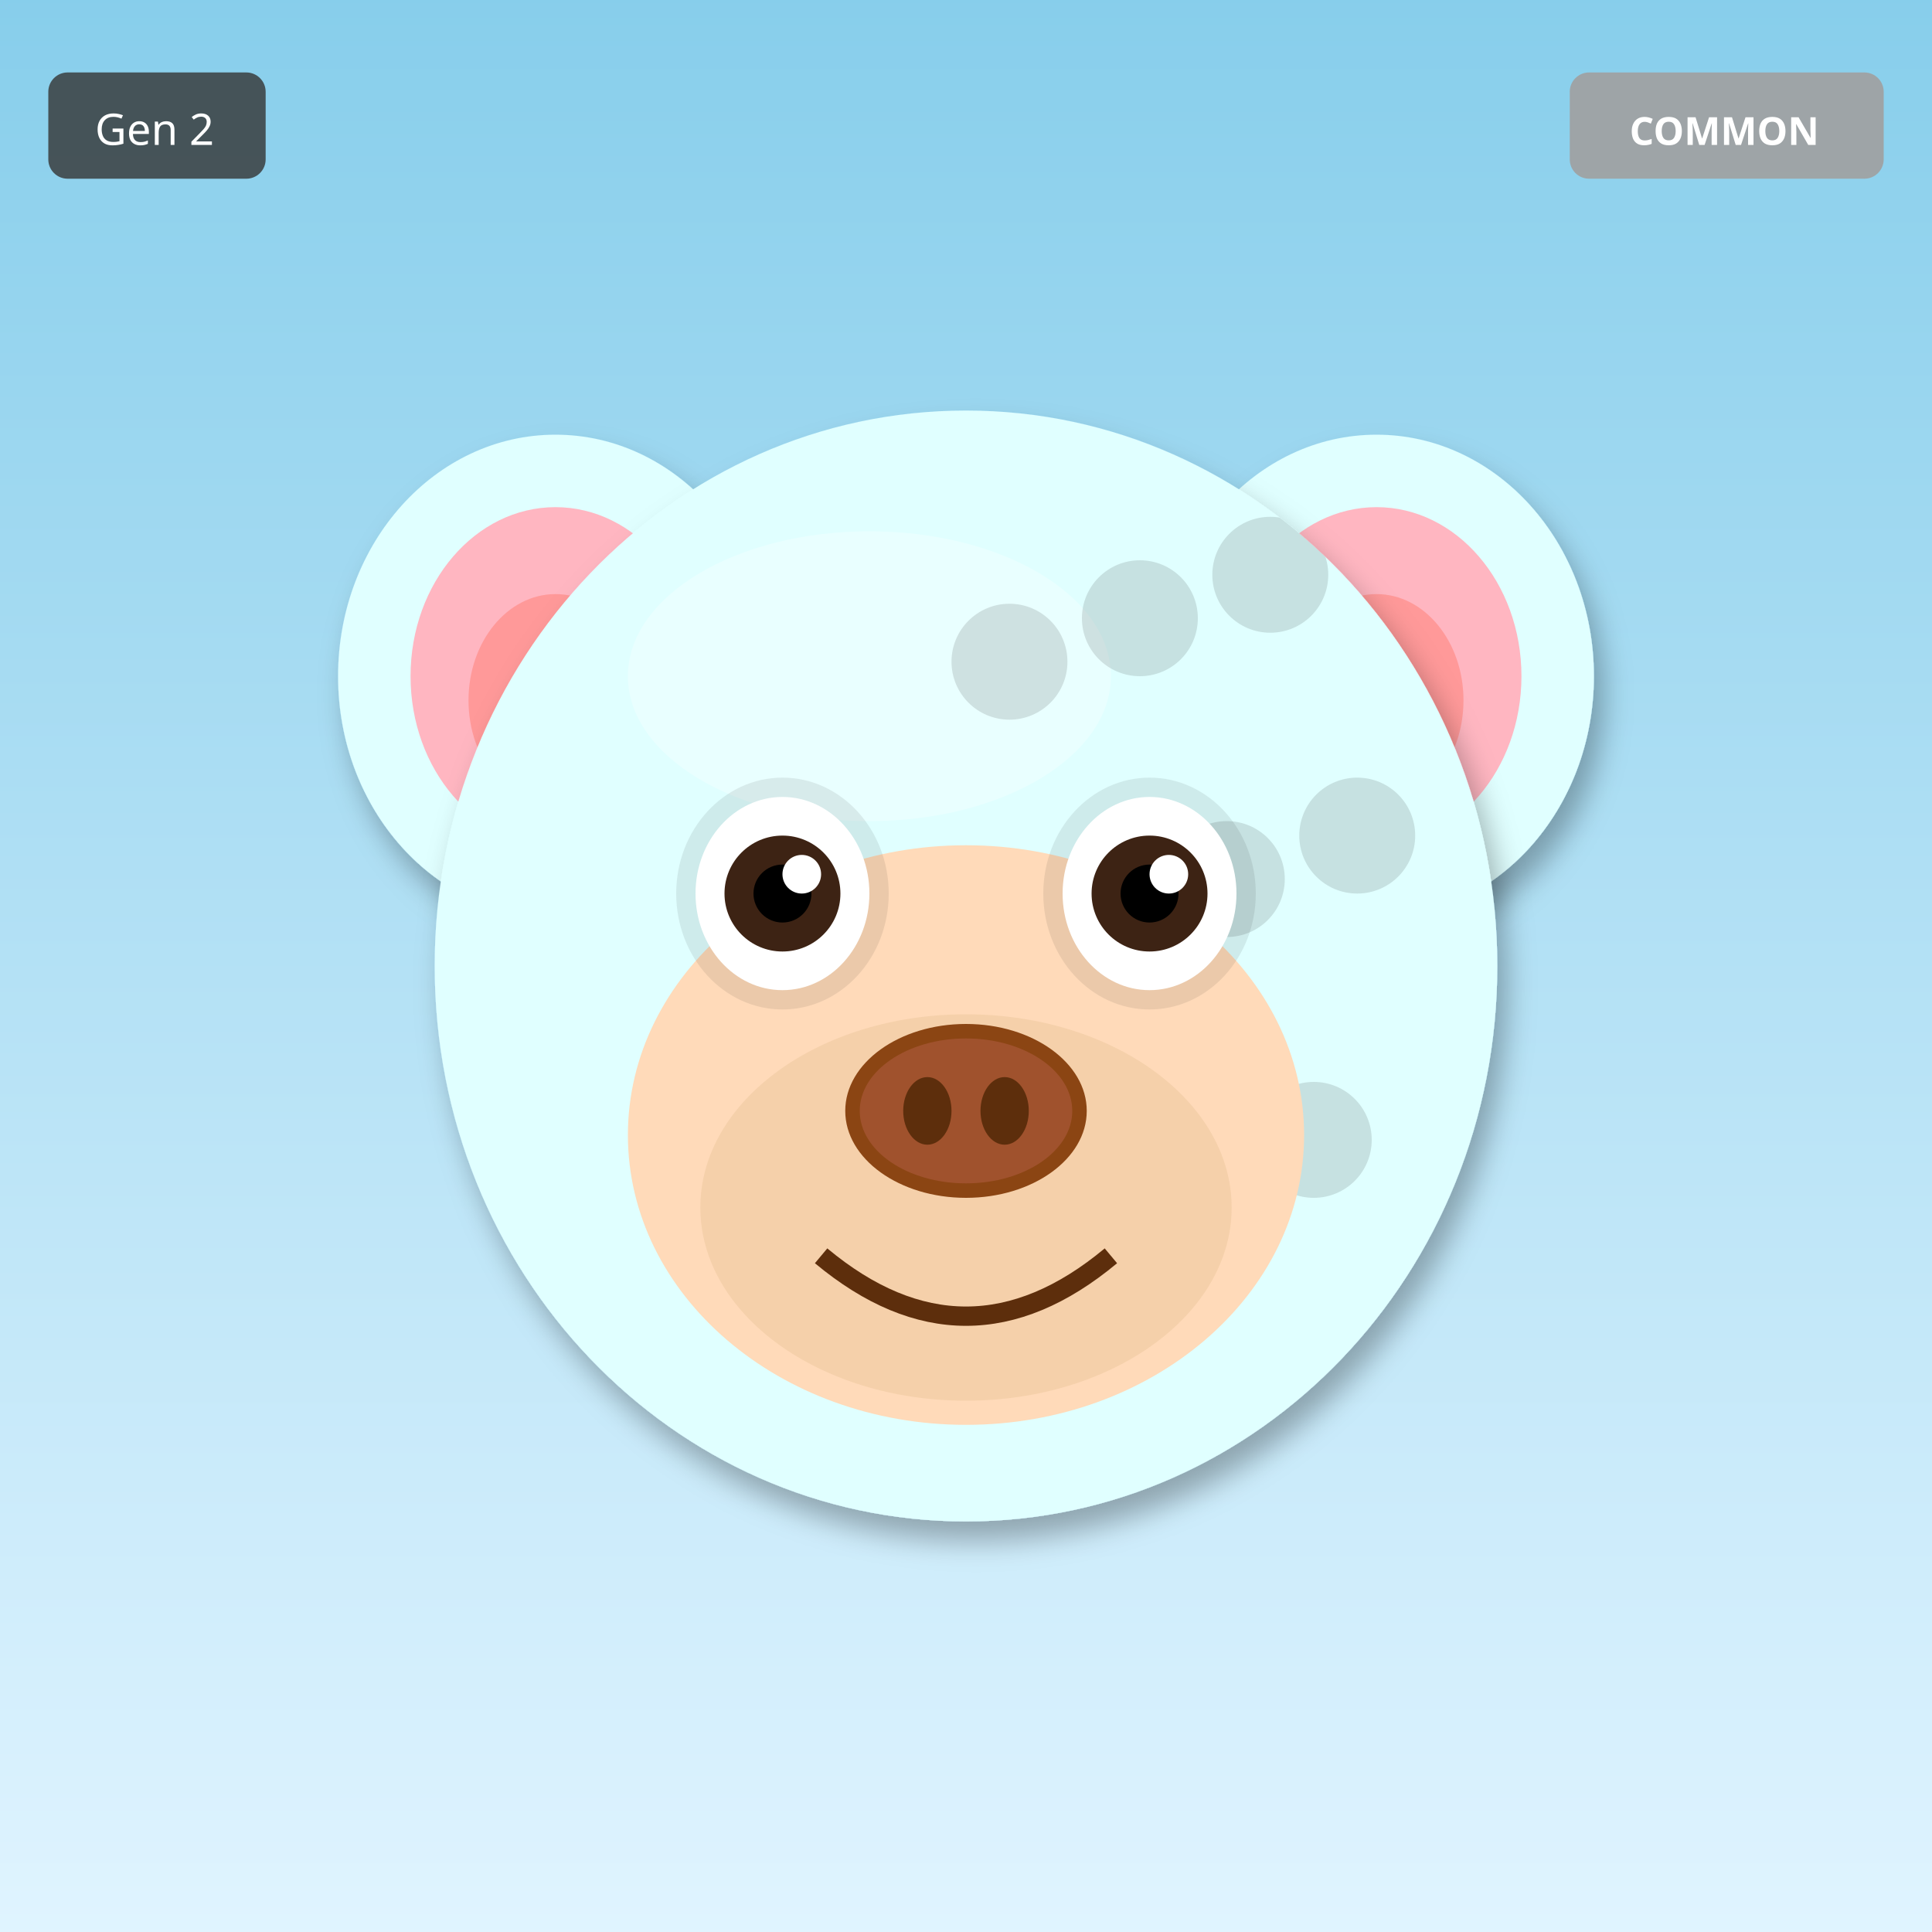
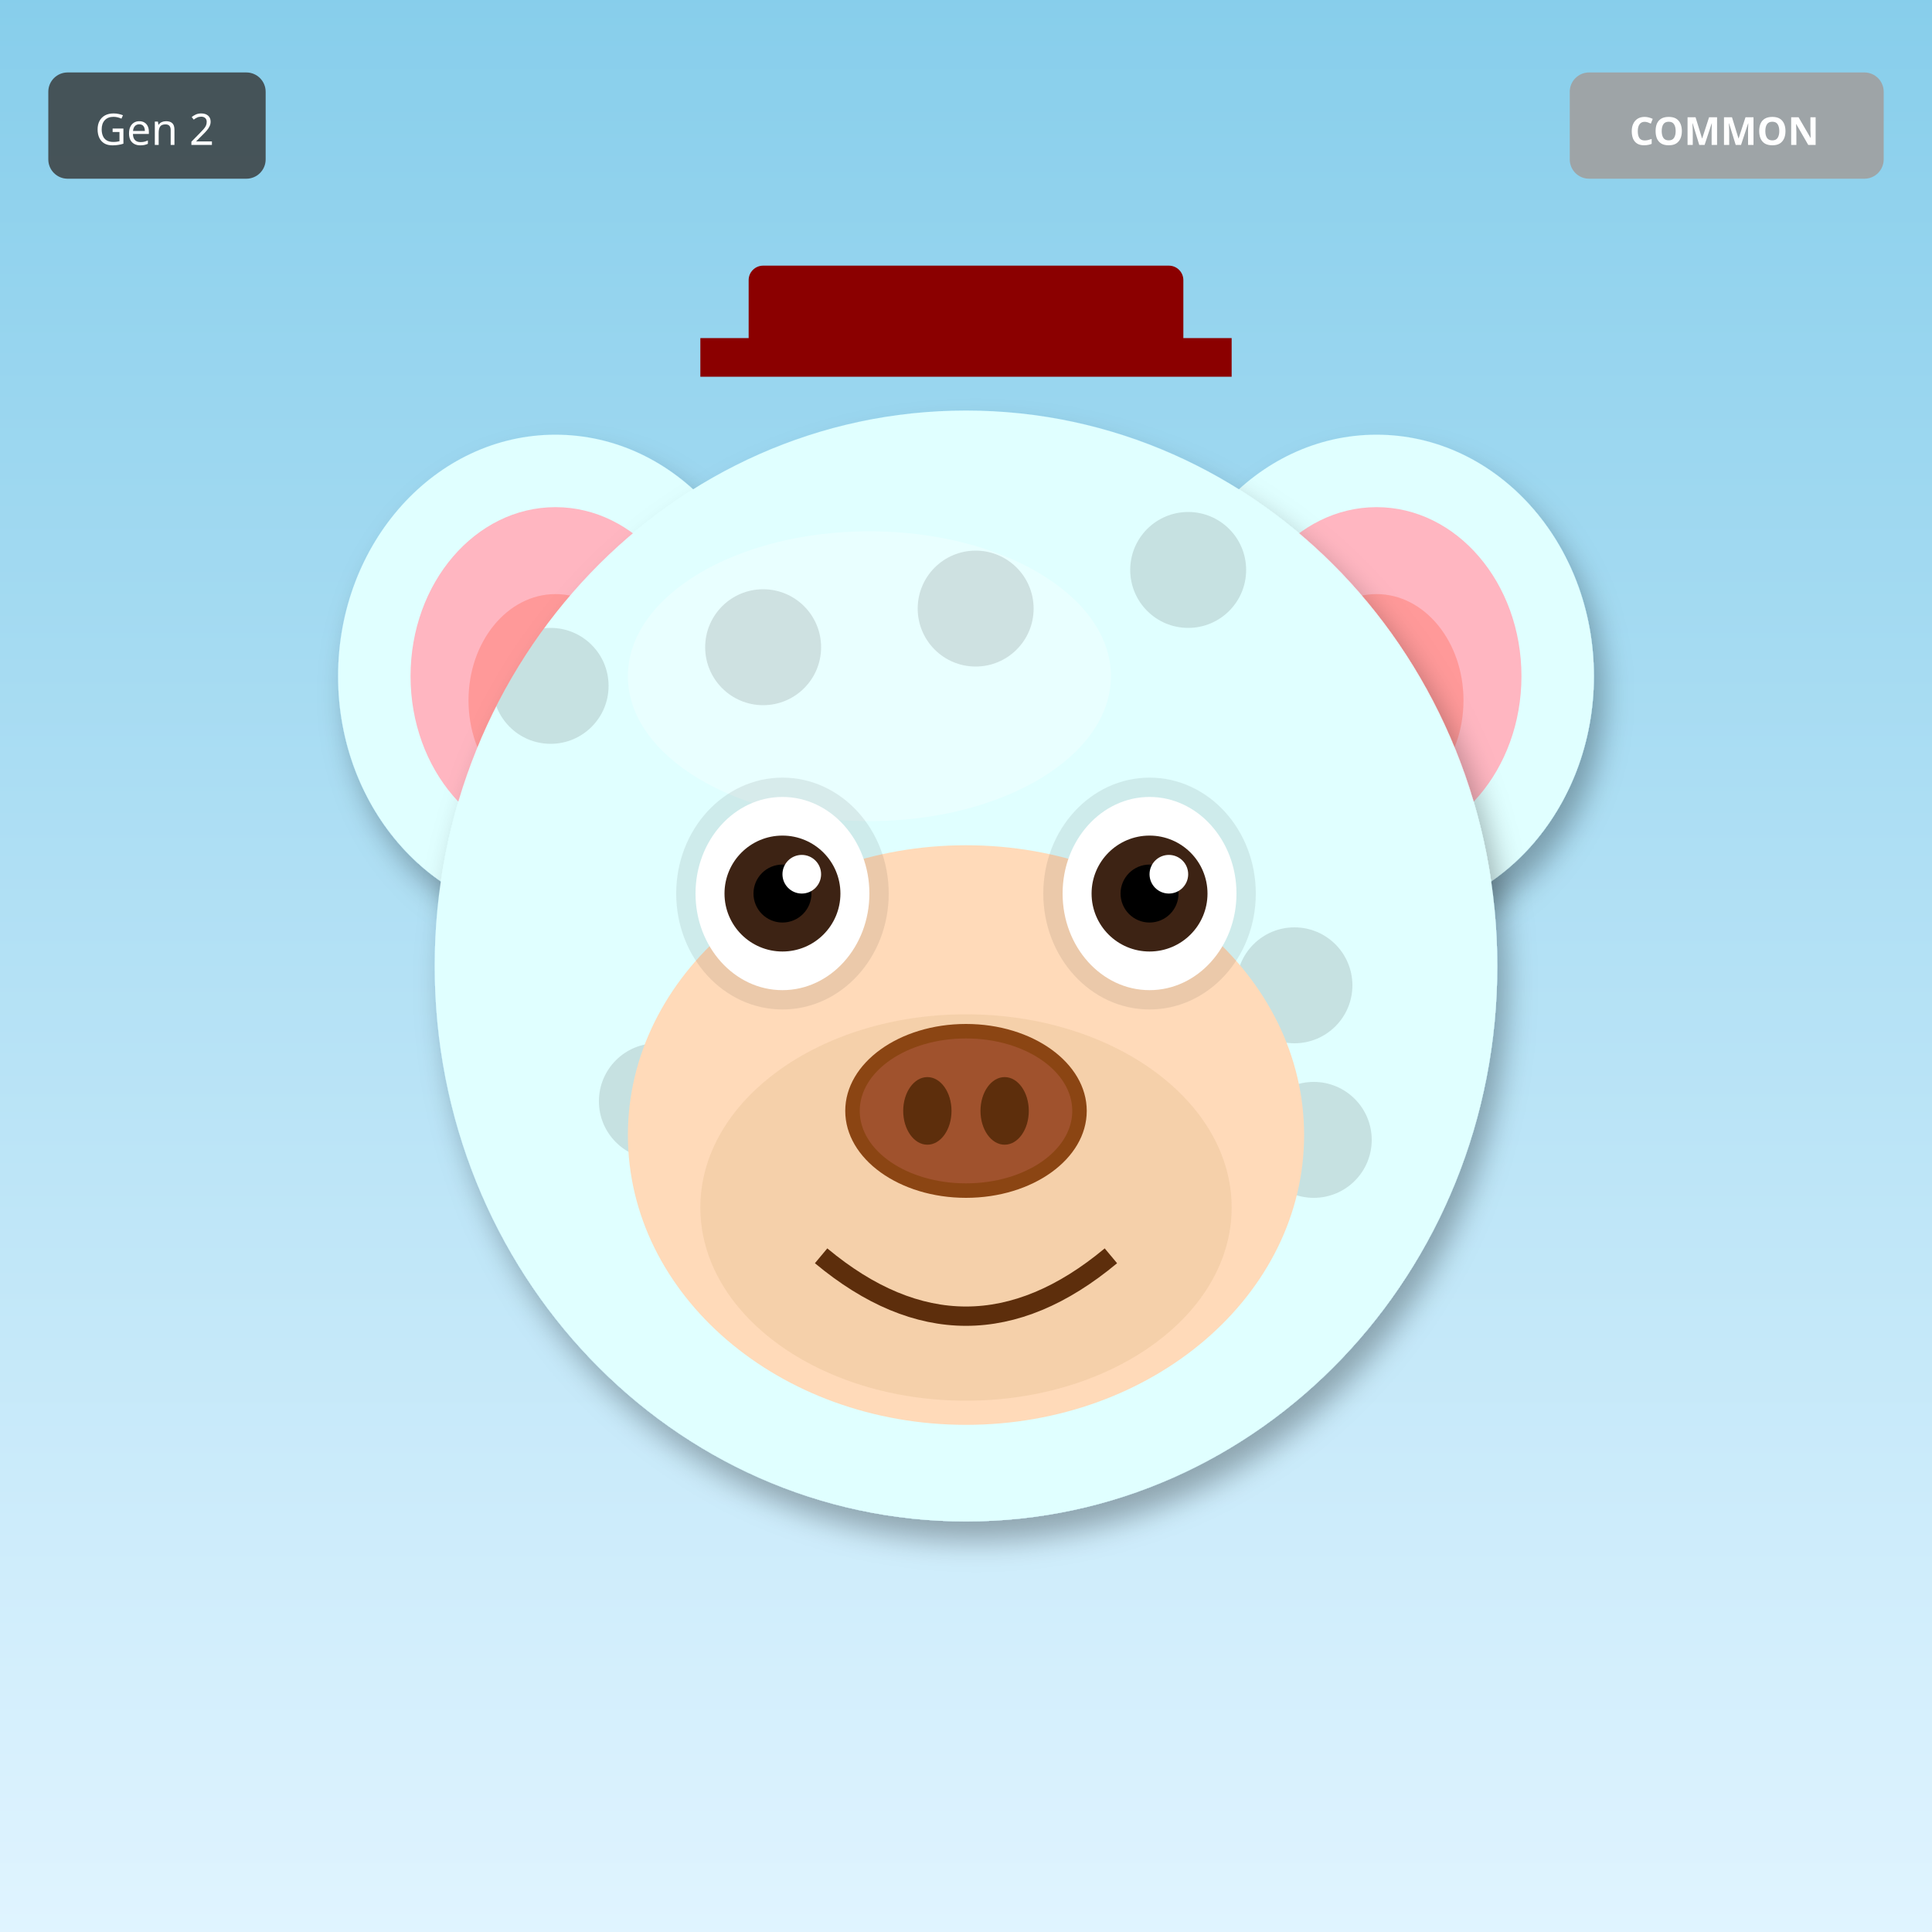
<svg xmlns="http://www.w3.org/2000/svg" width="400" height="400" viewBox="0 0 400 400">
  <defs>
    <filter id="shadow" x="-20%" y="-20%" width="140%" height="140%">
      <feDropShadow dx="2" dy="4" stdDeviation="3" flood-opacity="0.3" />
    </filter>
    <filter id="glow" x="-50%" y="-50%" width="200%" height="200%">
      <feGaussianBlur stdDeviation="8" result="blur" />
      <feMerge>
        <feMergeNode in="blur" />
        <feMergeNode in="SourceGraphic" />
      </feMerge>
    </filter>
    <linearGradient id="rainbow-body" x1="0%" y1="0%" x2="100%" y2="100%">
      <stop offset="0%" stop-color="#FF6B6B" />
      <stop offset="25%" stop-color="#FFE66D" />
      <stop offset="50%" stop-color="#4ECDC4" />
      <stop offset="75%" stop-color="#45B7D1" />
      <stop offset="100%" stop-color="#DDA0DD" />
    </linearGradient>
    <radialGradient id="galaxy-body" cx="30%" cy="30%">
      <stop offset="0%" stop-color="#E6E6FA" />
      <stop offset="50%" stop-color="#9370DB" />
      <stop offset="100%" stop-color="#1A0033" />
    </radialGradient>
    <linearGradient id="holo-body" x1="0%" y1="0%" x2="100%" y2="100%">
      <stop offset="0%" stop-color="#FF00FF" />
      <stop offset="50%" stop-color="#00FFFF" />
      <stop offset="100%" stop-color="#FFFF00" />
    </linearGradient>
    <linearGradient id="sky-gradient" x1="0%" y1="0%" x2="0%" y2="100%">
      <stop offset="0%" stop-color="#87CEEB" />
      <stop offset="100%" stop-color="#E0F4FF" />
    </linearGradient>
    <linearGradient id="grass-gradient" x1="0%" y1="0%" x2="0%" y2="100%">
      <stop offset="0%" stop-color="#90EE90" />
      <stop offset="100%" stop-color="#228B22" />
    </linearGradient>
    <linearGradient id="sunset-gradient" x1="0%" y1="0%" x2="0%" y2="100%">
      <stop offset="0%" stop-color="#FF6B6B" />
      <stop offset="50%" stop-color="#FFE66D" />
      <stop offset="100%" stop-color="#4ECDC4" />
    </linearGradient>
    <linearGradient id="aurora-gradient" x1="0%" y1="0%" x2="100%" y2="100%">
      <stop offset="0%" stop-color="#0D1B2A" />
      <stop offset="30%" stop-color="#00FF7F" />
      <stop offset="70%" stop-color="#FF00FF" />
      <stop offset="100%" stop-color="#0D1B2A" />
    </linearGradient>
    <radialGradient id="multiverse-gradient" cx="50%" cy="50%">
      <stop offset="0%" stop-color="#FFD700" />
      <stop offset="40%" stop-color="#FF00FF" />
      <stop offset="70%" stop-color="#00FFFF" />
      <stop offset="100%" stop-color="#000" />
    </radialGradient>
    <linearGradient id="rift-gradient" x1="0%" y1="0%" x2="100%" y2="100%">
      <stop offset="0%" stop-color="#000" />
      <stop offset="30%" stop-color="#9400D3" />
      <stop offset="50%" stop-color="#00FFFF" />
      <stop offset="70%" stop-color="#9400D3" />
      <stop offset="100%" stop-color="#000" />
    </linearGradient>
    <linearGradient id="heaven-gradient" x1="0%" y1="0%" x2="0%" y2="100%">
      <stop offset="0%" stop-color="#FFF" />
      <stop offset="50%" stop-color="#FFD700" stop-opacity="0.3" />
      <stop offset="100%" stop-color="#F0F8FF" />
    </linearGradient>
    <clipPath id="head-clip">
      <ellipse cx="200" cy="200" rx="110" ry="115" />
    </clipPath>
  </defs>
  <rect width="400" height="400" fill="url(#sky-gradient)" />
  <ellipse cx="115" cy="140" rx="45" ry="50" fill="#E0FFFF" filter="url(#shadow)" />
  <ellipse cx="115" cy="140" rx="30" ry="35" fill="#FFB6C1" />
  <ellipse cx="115" cy="145" rx="18" ry="22" fill="#FF9999" />
  <ellipse cx="285" cy="140" rx="45" ry="50" fill="#E0FFFF" filter="url(#shadow)" />
  <ellipse cx="285" cy="140" rx="30" ry="35" fill="#FFB6C1" />
  <ellipse cx="285" cy="145" rx="18" ry="22" fill="#FF9999" />
  <ellipse cx="200" cy="200" rx="110" ry="115" fill="#E0FFFF" filter="url(#shadow)" />
  <ellipse cx="180" cy="140" rx="50" ry="30" fill="#FFFFFF" opacity="0.3" />
  <g clip-path="url(#head-clip)">
    <circle cx="110" cy="110" r="12" fill="#000" opacity="0.12" />
-     <circle cx="281" cy="173" r="12" fill="#000" opacity="0.12" />
+     <circle cx="268" cy="204" r="12" fill="#000" opacity="0.12" />
+     <circle cx="246" cy="118" r="12" fill="#000" opacity="0.12" />
+     <circle cx="224" cy="212" r="12" fill="#000" opacity="0.12" />
+     <circle cx="202" cy="126" r="12" fill="#000" opacity="0.12" />
+     <circle cx="180" cy="220" r="12" fill="#000" opacity="0.12" />
+     <circle cx="158" cy="134" r="12" fill="#000" opacity="0.12" />
+     <circle cx="136" cy="228" r="12" fill="#000" opacity="0.12" />
+     <circle cx="114" cy="142" r="12" fill="#000" opacity="0.12" />
    <circle cx="272" cy="236" r="12" fill="#000" opacity="0.12" />
-     <circle cx="263" cy="119" r="12" fill="#000" opacity="0.12" />
-     <circle cx="254" cy="182" r="12" fill="#000" opacity="0.12" />
-     <circle cx="245" cy="245" r="12" fill="#000" opacity="0.12" />
-     <circle cx="236" cy="128" r="12" fill="#000" opacity="0.12" />
-     <circle cx="227" cy="191" r="12" fill="#000" opacity="0.12" />
-     <circle cx="218" cy="254" r="12" fill="#000" opacity="0.12" />
-     <circle cx="209" cy="137" r="12" fill="#000" opacity="0.12" />
  </g>
  <ellipse cx="200" cy="235" rx="70" ry="60" fill="#FFDAB9" />
  <ellipse cx="200" cy="250" rx="55" ry="40" fill="#DEB887" opacity="0.3" />
  <ellipse cx="162" cy="185" rx="22" ry="24" fill="#000" opacity="0.08" />
  <ellipse cx="238" cy="185" rx="22" ry="24" fill="#000" opacity="0.08" />
  <ellipse cx="162" cy="185" rx="18" ry="20" fill="white" />
  <circle cx="162" cy="185" r="12" fill="#3D2314" />
  <circle cx="162" cy="185" r="6" fill="#000" />
  <circle cx="166" cy="181" r="4" fill="white" />
  <ellipse cx="238" cy="185" rx="18" ry="20" fill="white" />
  <circle cx="238" cy="185" r="12" fill="#3D2314" />
  <circle cx="238" cy="185" r="6" fill="#000" />
  <circle cx="242" cy="181" r="4" fill="white" />
  <g>
    <ellipse cx="200" cy="230" rx="25" ry="18" fill="#8B4513" />
    <ellipse cx="200" cy="230" rx="22" ry="15" fill="#A0522D" />
    <ellipse cx="192" cy="230" rx="5" ry="7" fill="#5D2E0C" />
    <ellipse cx="208" cy="230" rx="5" ry="7" fill="#5D2E0C" />
  </g>
  <path d="M170 260 Q200 285 230 260" stroke="#5D2E0C" stroke-width="4" fill="none" />
+   <rect x="155" y="55" width="90" height="18" rx="3" fill="#8B0000" />
+   <rect x="145" y="70" width="110" height="8" fill="#8B0000" />
  <g transform="translate(325, 15)">
    <rect width="65" height="22" rx="4" fill="#A0A0A0" opacity="0.9" />
    <text x="32" y="15" font-size="8" fill="#FFF" text-anchor="middle" font-family="sans-serif" font-weight="bold">COMMON</text>
  </g>
  <g transform="translate(10, 15)">
    <rect width="45" height="22" rx="4" fill="#333" opacity="0.8" />
    <text x="22" y="15" font-size="9" fill="#FFF" text-anchor="middle" font-family="sans-serif">Gen 2</text>
  </g>
</svg>
